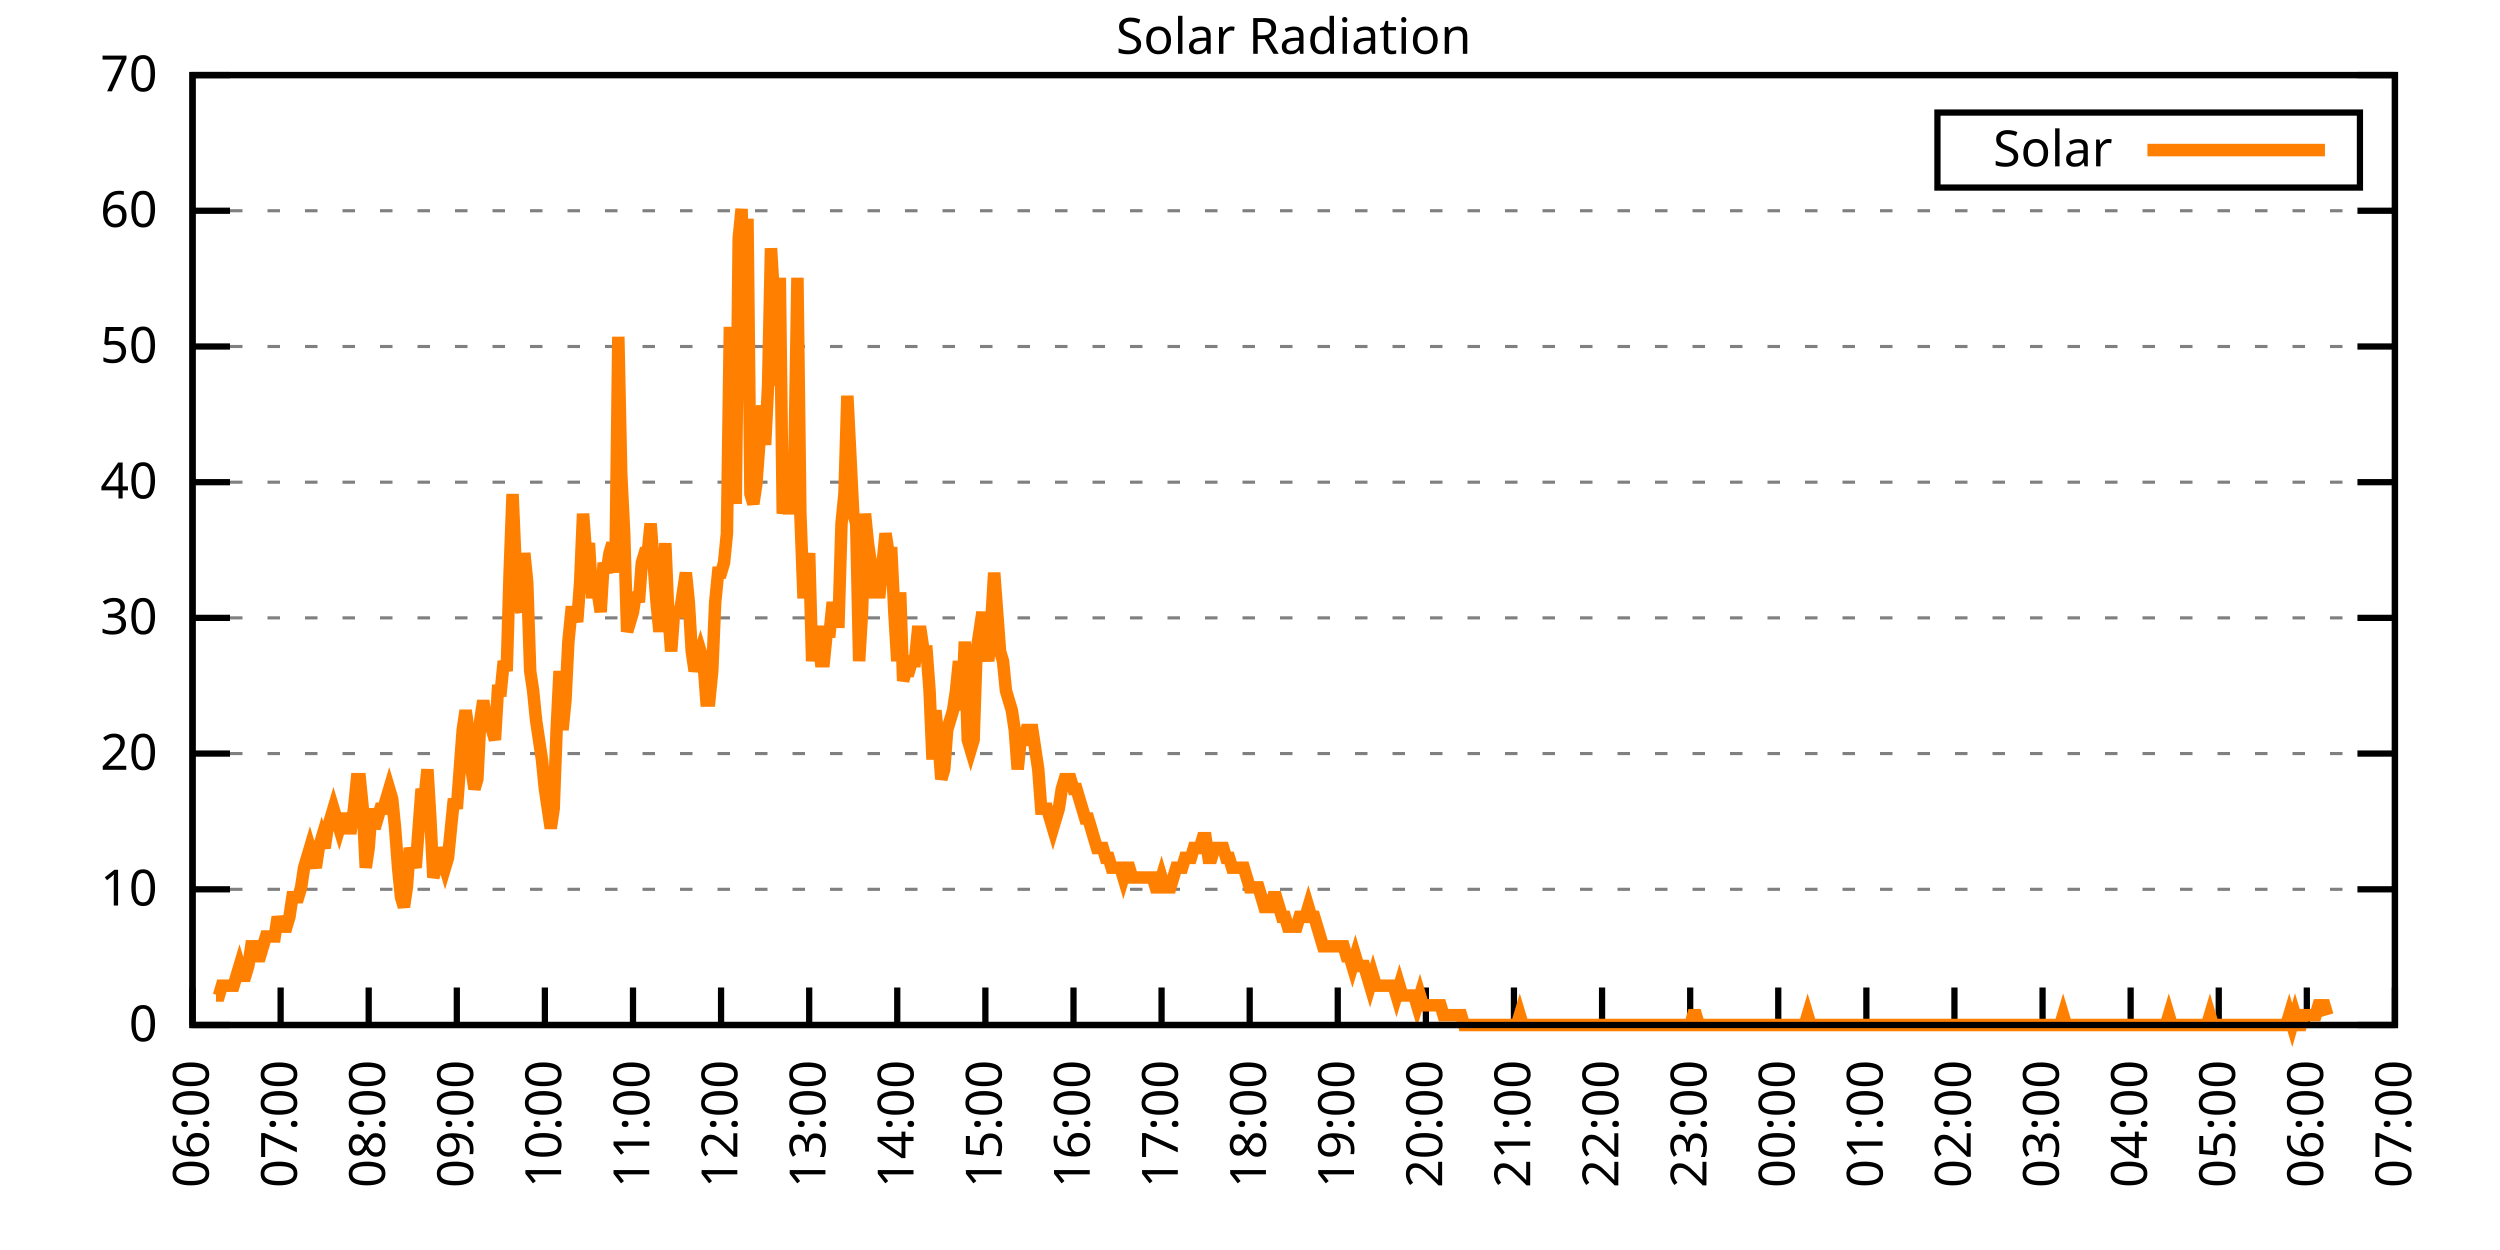
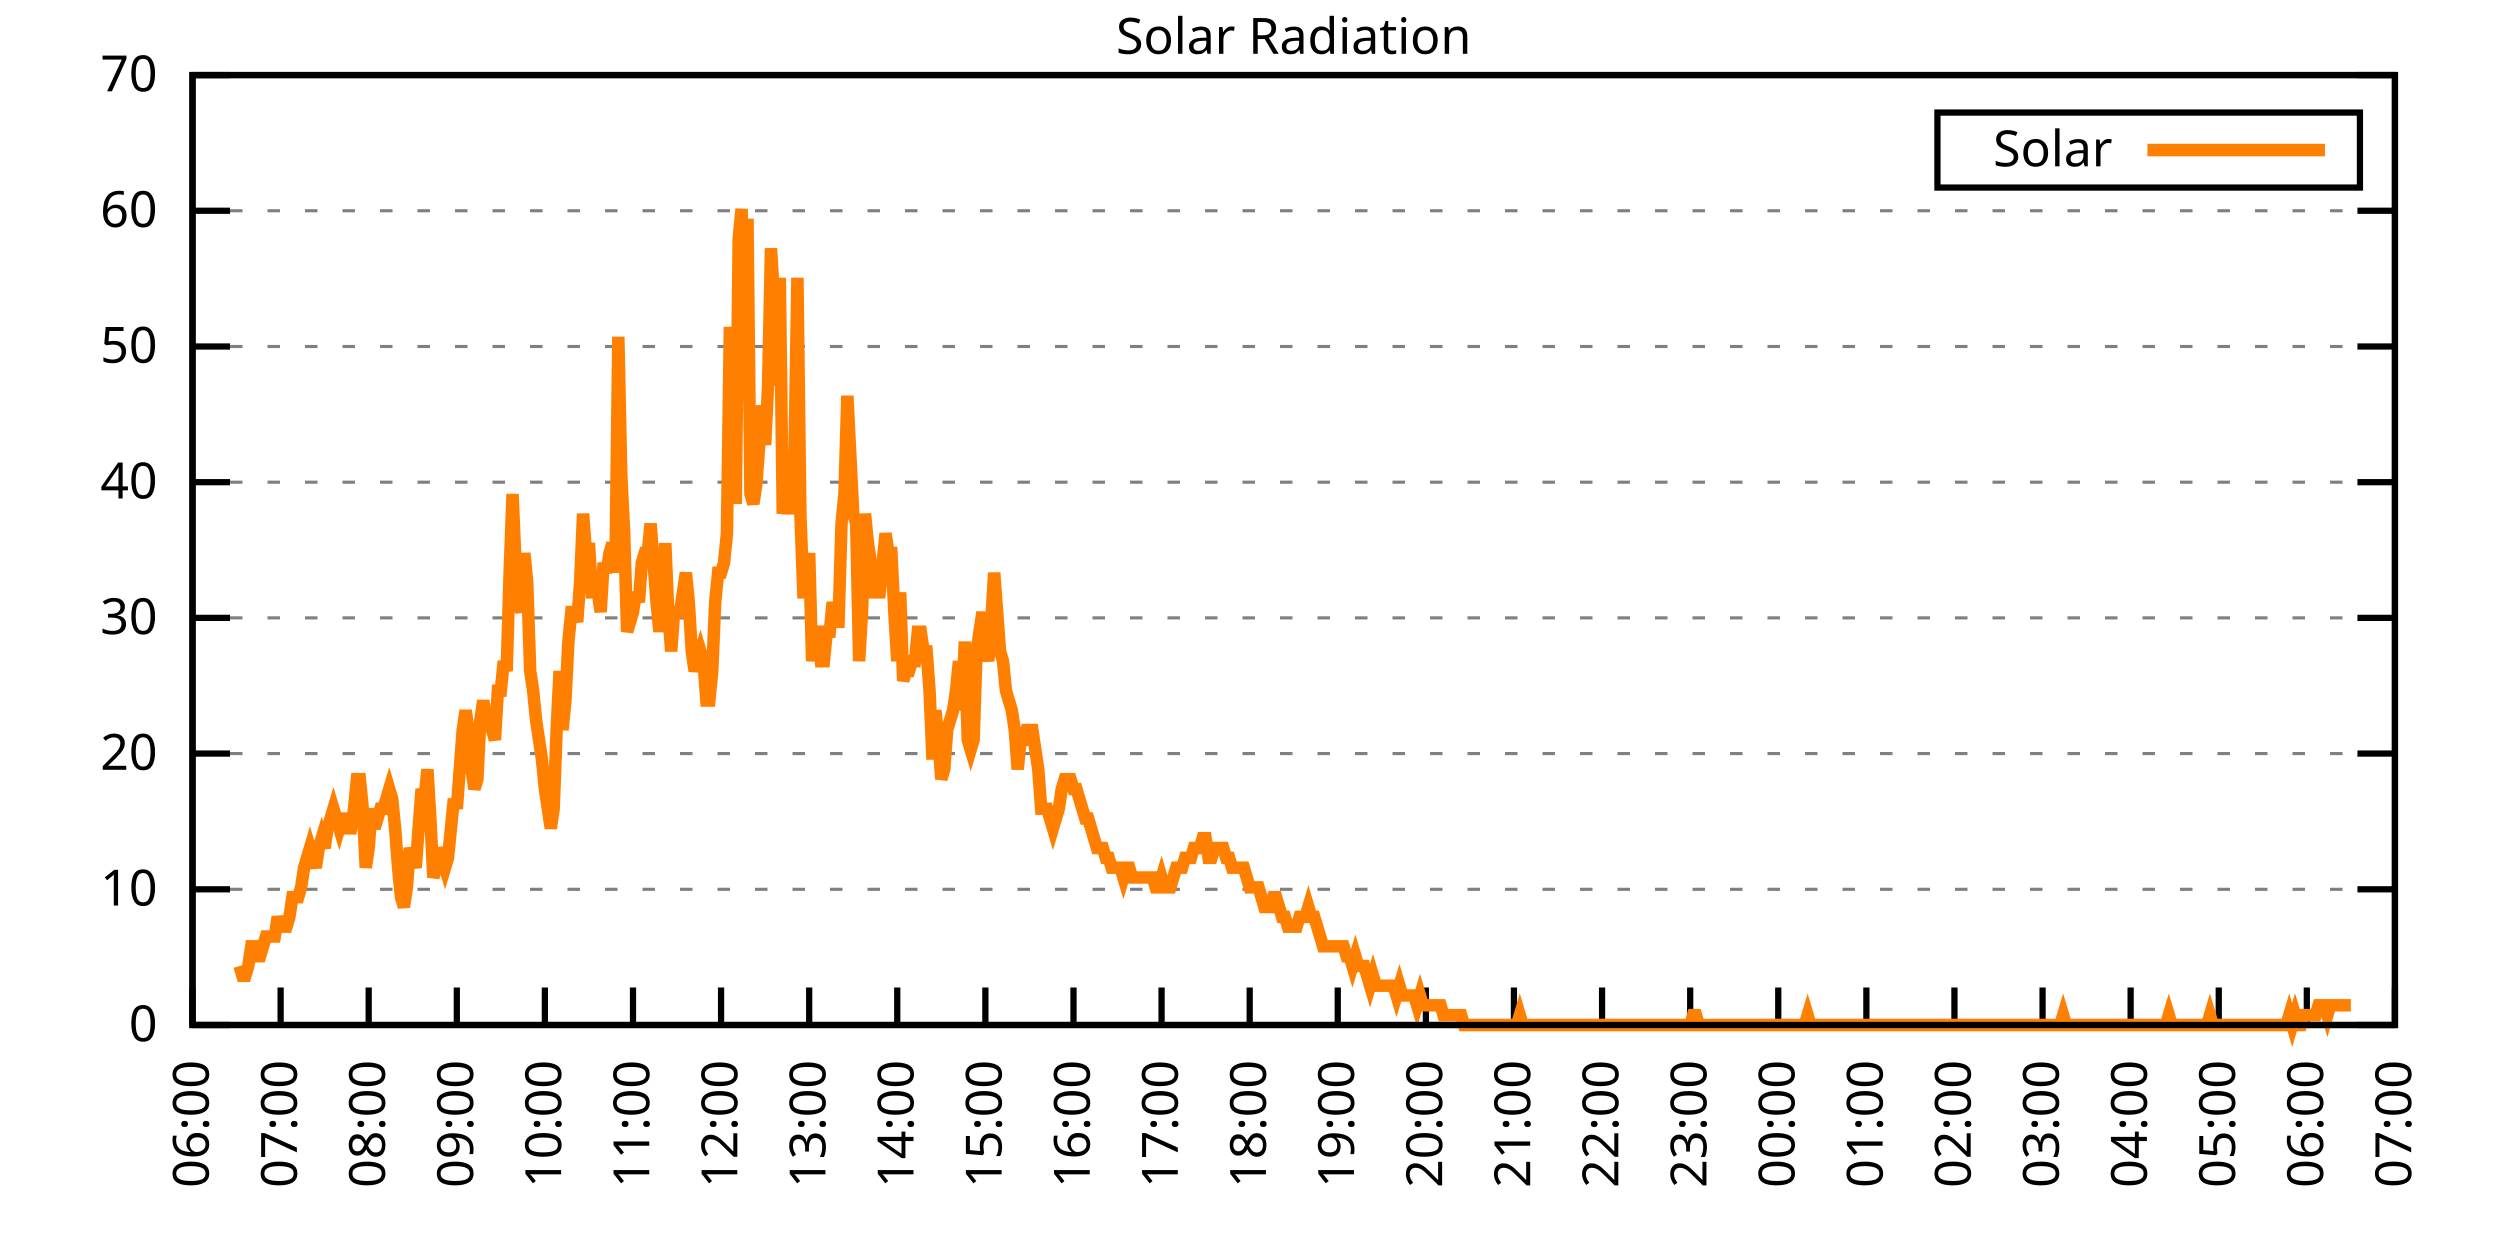
<svg xmlns="http://www.w3.org/2000/svg" xmlns:xlink="http://www.w3.org/1999/xlink" width="400" height="200" viewBox="0 0 400 200">
  <g id="gnuplot_canvas">
    <rect x="0" y="0" width="400" height="200" fill="none" />
    <defs>
      <circle id="gpDot" r="0.5" stroke-width="0.5" stroke="currentColor" />
      <path id="gpPt0" stroke-width="0.333" stroke="currentColor" d="M-1,0 h2 M0,-1 v2" />
      <path id="gpPt1" stroke-width="0.333" stroke="currentColor" d="M-1,-1 L1,1 M1,-1 L-1,1" />
      <path id="gpPt2" stroke-width="0.333" stroke="currentColor" d="M-1,0 L1,0 M0,-1 L0,1 M-1,-1 L1,1 M-1,1 L1,-1" />
      <rect id="gpPt3" stroke-width="0.333" stroke="currentColor" x="-1" y="-1" width="2" height="2" />
      <rect id="gpPt4" stroke-width="0.333" stroke="currentColor" fill="currentColor" x="-1" y="-1" width="2" height="2" />
      <circle id="gpPt5" stroke-width="0.333" stroke="currentColor" cx="0" cy="0" r="1" />
      <use xlink:href="#gpPt5" id="gpPt6" fill="currentColor" stroke="none" />
      <path id="gpPt7" stroke-width="0.333" stroke="currentColor" d="M0,-1.33 L-1.33,0.67 L1.33,0.67 z" />
      <use xlink:href="#gpPt7" id="gpPt8" fill="currentColor" stroke="none" />
      <use xlink:href="#gpPt7" id="gpPt9" stroke="currentColor" transform="rotate(180)" />
      <use xlink:href="#gpPt9" id="gpPt10" fill="currentColor" stroke="none" />
      <use xlink:href="#gpPt3" id="gpPt11" stroke="currentColor" transform="rotate(45)" />
      <use xlink:href="#gpPt11" id="gpPt12" fill="currentColor" stroke="none" />
      <path id="gpPt13" stroke-width="0.333" stroke="currentColor" d="M0,1.330 L1.265,0.411 L0.782,-1.067 L-0.782,-1.076 L-1.265,0.411 z" />
      <use xlink:href="#gpPt13" id="gpPt14" fill="currentColor" stroke="none" />
      <filter id="textbox" filterUnits="objectBoundingBox" x="0" y="0" height="1" width="1">
        <feFlood flood-color="white" flood-opacity="1" result="bgnd" />
        <feComposite in="SourceGraphic" in2="bgnd" operator="atop" />
      </filter>
      <filter id="greybox" filterUnits="objectBoundingBox" x="0" y="0" height="1" width="1">
        <feFlood flood-color="lightgrey" flood-opacity="1" result="grey" />
        <feComposite in="SourceGraphic" in2="grey" operator="atop" />
      </filter>
    </defs>
    <g fill="none" color="white" stroke="currentColor" stroke-width="1.00" stroke-linecap="butt" stroke-linejoin="miter">
</g>
    <g fill="none" color="black" stroke="currentColor" stroke-width="1.00" stroke-linecap="butt" stroke-linejoin="miter">
      <g stroke="none" shape-rendering="crispEdges">
        <polygon fill="rgb(255, 255, 255)" points="30.80,164.00 383.18,164.00 383.18,12.02 30.80,12.02 " />
      </g>
    </g>
    <g fill="none" color="black" stroke="currentColor" stroke-width="1.00" stroke-linecap="butt" stroke-linejoin="miter">
</g>
    <g fill="none" color="black" stroke="black" stroke-width="0.50" stroke-linecap="butt" stroke-linejoin="miter">
</g>
    <g fill="none" color="gray" stroke="currentColor" stroke-width="0.50" stroke-linecap="butt" stroke-linejoin="miter">
      <path stroke="gray" stroke-dasharray="2,4" class="gridline" d="M30.80,164.00 L383.19,164.00  " />
    </g>
    <g fill="none" color="gray" stroke="gray" stroke-width="1.00" stroke-linecap="butt" stroke-linejoin="miter">
</g>
    <g fill="none" color="black" stroke="currentColor" stroke-width="1.00" stroke-linecap="butt" stroke-linejoin="miter">
      <path stroke="black" d="M30.80,164.00 L36.80,164.00 M383.19,164.00 L377.19,164.00  " />
      <g transform="translate(25.20,166.60)" stroke="none" fill="black" font-family="Sans" font-size="8.00" text-anchor="end">
        <text>
          <tspan font-family="Sans"> 0</tspan>
        </text>
      </g>
    </g>
    <g fill="none" color="black" stroke="currentColor" stroke-width="1.00" stroke-linecap="butt" stroke-linejoin="miter">
</g>
    <g fill="none" color="black" stroke="black" stroke-width="0.50" stroke-linecap="butt" stroke-linejoin="miter">
</g>
    <g fill="none" color="gray" stroke="currentColor" stroke-width="0.50" stroke-linecap="butt" stroke-linejoin="miter">
      <path stroke="gray" stroke-dasharray="2,4" class="gridline" d="M30.80,142.29 L383.19,142.29  " />
    </g>
    <g fill="none" color="gray" stroke="gray" stroke-width="1.00" stroke-linecap="butt" stroke-linejoin="miter">
</g>
    <g fill="none" color="black" stroke="currentColor" stroke-width="1.00" stroke-linecap="butt" stroke-linejoin="miter">
      <path stroke="black" d="M30.80,142.29 L36.80,142.29 M383.19,142.29 L377.19,142.29  " />
      <g transform="translate(25.20,144.89)" stroke="none" fill="black" font-family="Sans" font-size="8.00" text-anchor="end">
        <text>
          <tspan font-family="Sans"> 10</tspan>
        </text>
      </g>
    </g>
    <g fill="none" color="black" stroke="currentColor" stroke-width="1.00" stroke-linecap="butt" stroke-linejoin="miter">
</g>
    <g fill="none" color="black" stroke="black" stroke-width="0.50" stroke-linecap="butt" stroke-linejoin="miter">
</g>
    <g fill="none" color="gray" stroke="currentColor" stroke-width="0.50" stroke-linecap="butt" stroke-linejoin="miter">
      <path stroke="gray" stroke-dasharray="2,4" class="gridline" d="M30.80,120.57 L383.19,120.57  " />
    </g>
    <g fill="none" color="gray" stroke="gray" stroke-width="1.00" stroke-linecap="butt" stroke-linejoin="miter">
</g>
    <g fill="none" color="black" stroke="currentColor" stroke-width="1.00" stroke-linecap="butt" stroke-linejoin="miter">
      <path stroke="black" d="M30.80,120.57 L36.80,120.57 M383.19,120.57 L377.19,120.57  " />
      <g transform="translate(25.20,123.17)" stroke="none" fill="black" font-family="Sans" font-size="8.00" text-anchor="end">
        <text>
          <tspan font-family="Sans"> 20</tspan>
        </text>
      </g>
    </g>
    <g fill="none" color="black" stroke="currentColor" stroke-width="1.00" stroke-linecap="butt" stroke-linejoin="miter">
</g>
    <g fill="none" color="black" stroke="black" stroke-width="0.50" stroke-linecap="butt" stroke-linejoin="miter">
</g>
    <g fill="none" color="gray" stroke="currentColor" stroke-width="0.50" stroke-linecap="butt" stroke-linejoin="miter">
      <path stroke="gray" stroke-dasharray="2,4" class="gridline" d="M30.80,98.86 L383.19,98.86  " />
    </g>
    <g fill="none" color="gray" stroke="gray" stroke-width="1.00" stroke-linecap="butt" stroke-linejoin="miter">
</g>
    <g fill="none" color="black" stroke="currentColor" stroke-width="1.00" stroke-linecap="butt" stroke-linejoin="miter">
      <path stroke="black" d="M30.80,98.86 L36.80,98.86 M383.19,98.86 L377.19,98.86  " />
      <g transform="translate(25.20,101.46)" stroke="none" fill="black" font-family="Sans" font-size="8.00" text-anchor="end">
        <text>
          <tspan font-family="Sans"> 30</tspan>
        </text>
      </g>
    </g>
    <g fill="none" color="black" stroke="currentColor" stroke-width="1.00" stroke-linecap="butt" stroke-linejoin="miter">
</g>
    <g fill="none" color="black" stroke="black" stroke-width="0.50" stroke-linecap="butt" stroke-linejoin="miter">
</g>
    <g fill="none" color="gray" stroke="currentColor" stroke-width="0.50" stroke-linecap="butt" stroke-linejoin="miter">
      <path stroke="gray" stroke-dasharray="2,4" class="gridline" d="M30.80,77.15 L383.19,77.15  " />
    </g>
    <g fill="none" color="gray" stroke="gray" stroke-width="1.00" stroke-linecap="butt" stroke-linejoin="miter">
</g>
    <g fill="none" color="black" stroke="currentColor" stroke-width="1.00" stroke-linecap="butt" stroke-linejoin="miter">
      <path stroke="black" d="M30.80,77.15 L36.80,77.15 M383.19,77.15 L377.19,77.15  " />
      <g transform="translate(25.20,79.75)" stroke="none" fill="black" font-family="Sans" font-size="8.00" text-anchor="end">
        <text>
          <tspan font-family="Sans"> 40</tspan>
        </text>
      </g>
    </g>
    <g fill="none" color="black" stroke="currentColor" stroke-width="1.00" stroke-linecap="butt" stroke-linejoin="miter">
</g>
    <g fill="none" color="black" stroke="black" stroke-width="0.50" stroke-linecap="butt" stroke-linejoin="miter">
</g>
    <g fill="none" color="gray" stroke="currentColor" stroke-width="0.50" stroke-linecap="butt" stroke-linejoin="miter">
      <path stroke="gray" stroke-dasharray="2,4" class="gridline" d="M30.80,55.44 L383.19,55.44  " />
    </g>
    <g fill="none" color="gray" stroke="gray" stroke-width="1.00" stroke-linecap="butt" stroke-linejoin="miter">
</g>
    <g fill="none" color="black" stroke="currentColor" stroke-width="1.00" stroke-linecap="butt" stroke-linejoin="miter">
      <path stroke="black" d="M30.80,55.44 L36.80,55.44 M383.19,55.44 L377.19,55.44  " />
      <g transform="translate(25.20,58.04)" stroke="none" fill="black" font-family="Sans" font-size="8.00" text-anchor="end">
        <text>
          <tspan font-family="Sans"> 50</tspan>
        </text>
      </g>
    </g>
    <g fill="none" color="black" stroke="currentColor" stroke-width="1.00" stroke-linecap="butt" stroke-linejoin="miter">
</g>
    <g fill="none" color="black" stroke="black" stroke-width="0.50" stroke-linecap="butt" stroke-linejoin="miter">
</g>
    <g fill="none" color="gray" stroke="currentColor" stroke-width="0.50" stroke-linecap="butt" stroke-linejoin="miter">
      <path stroke="gray" stroke-dasharray="2,4" class="gridline" d="M30.80,33.72 L383.19,33.72  " />
    </g>
    <g fill="none" color="gray" stroke="gray" stroke-width="1.00" stroke-linecap="butt" stroke-linejoin="miter">
</g>
    <g fill="none" color="black" stroke="currentColor" stroke-width="1.00" stroke-linecap="butt" stroke-linejoin="miter">
      <path stroke="black" d="M30.80,33.72 L36.80,33.72 M383.19,33.72 L377.19,33.72  " />
      <g transform="translate(25.20,36.32)" stroke="none" fill="black" font-family="Sans" font-size="8.00" text-anchor="end">
        <text>
          <tspan font-family="Sans"> 60</tspan>
        </text>
      </g>
    </g>
    <g fill="none" color="black" stroke="currentColor" stroke-width="1.00" stroke-linecap="butt" stroke-linejoin="miter">
</g>
    <g fill="none" color="black" stroke="black" stroke-width="0.50" stroke-linecap="butt" stroke-linejoin="miter">
</g>
    <g fill="none" color="gray" stroke="currentColor" stroke-width="0.50" stroke-linecap="butt" stroke-linejoin="miter">
      <path stroke="gray" stroke-dasharray="2,4" class="gridline" d="M30.80,12.01 L383.19,12.01  " />
    </g>
    <g fill="none" color="gray" stroke="gray" stroke-width="1.00" stroke-linecap="butt" stroke-linejoin="miter">
</g>
    <g fill="none" color="black" stroke="currentColor" stroke-width="1.00" stroke-linecap="butt" stroke-linejoin="miter">
      <path stroke="black" d="M30.80,12.01 L36.80,12.01 M383.19,12.01 L377.19,12.01  " />
      <g transform="translate(25.20,14.61)" stroke="none" fill="black" font-family="Sans" font-size="8.00" text-anchor="end">
        <text>
          <tspan font-family="Sans"> 70</tspan>
        </text>
      </g>
    </g>
    <g fill="none" color="black" stroke="currentColor" stroke-width="1.00" stroke-linecap="butt" stroke-linejoin="miter">
      <path stroke="black" d="M30.80,164.00 L30.80,158.00  " />
      <g transform="translate(33.40,169.60) rotate(270.00)" stroke="none" fill="black" font-family="Sans" font-size="8.00" text-anchor="end">
        <text>
          <tspan font-family="Sans">06:00</tspan>
        </text>
      </g>
    </g>
    <g fill="none" color="black" stroke="currentColor" stroke-width="1.00" stroke-linecap="butt" stroke-linejoin="miter">
      <path stroke="black" d="M44.90,164.00 L44.90,158.00  " />
      <g transform="translate(47.50,169.60) rotate(270.00)" stroke="none" fill="black" font-family="Sans" font-size="8.00" text-anchor="end">
        <text>
          <tspan font-family="Sans">07:00</tspan>
        </text>
      </g>
    </g>
    <g fill="none" color="black" stroke="currentColor" stroke-width="1.00" stroke-linecap="butt" stroke-linejoin="miter">
      <path stroke="black" d="M58.99,164.00 L58.99,158.00  " />
      <g transform="translate(61.59,169.60) rotate(270.00)" stroke="none" fill="black" font-family="Sans" font-size="8.00" text-anchor="end">
        <text>
          <tspan font-family="Sans">08:00</tspan>
        </text>
      </g>
    </g>
    <g fill="none" color="black" stroke="currentColor" stroke-width="1.00" stroke-linecap="butt" stroke-linejoin="miter">
      <path stroke="black" d="M73.09,164.00 L73.09,158.00  " />
      <g transform="translate(75.69,169.60) rotate(270.00)" stroke="none" fill="black" font-family="Sans" font-size="8.00" text-anchor="end">
        <text>
          <tspan font-family="Sans">09:00</tspan>
        </text>
      </g>
    </g>
    <g fill="none" color="black" stroke="currentColor" stroke-width="1.00" stroke-linecap="butt" stroke-linejoin="miter">
      <path stroke="black" d="M87.18,164.00 L87.18,158.00  " />
      <g transform="translate(89.78,169.60) rotate(270.00)" stroke="none" fill="black" font-family="Sans" font-size="8.00" text-anchor="end">
        <text>
          <tspan font-family="Sans">10:00</tspan>
        </text>
      </g>
    </g>
    <g fill="none" color="black" stroke="currentColor" stroke-width="1.00" stroke-linecap="butt" stroke-linejoin="miter">
      <path stroke="black" d="M101.28,164.00 L101.28,158.00  " />
      <g transform="translate(103.88,169.60) rotate(270.00)" stroke="none" fill="black" font-family="Sans" font-size="8.00" text-anchor="end">
        <text>
          <tspan font-family="Sans">11:00</tspan>
        </text>
      </g>
    </g>
    <g fill="none" color="black" stroke="currentColor" stroke-width="1.00" stroke-linecap="butt" stroke-linejoin="miter">
      <path stroke="black" d="M115.37,164.00 L115.37,158.00  " />
      <g transform="translate(117.97,169.60) rotate(270.00)" stroke="none" fill="black" font-family="Sans" font-size="8.00" text-anchor="end">
        <text>
          <tspan font-family="Sans">12:00</tspan>
        </text>
      </g>
    </g>
    <g fill="none" color="black" stroke="currentColor" stroke-width="1.00" stroke-linecap="butt" stroke-linejoin="miter">
      <path stroke="black" d="M129.47,164.00 L129.47,158.00  " />
      <g transform="translate(132.07,169.60) rotate(270.00)" stroke="none" fill="black" font-family="Sans" font-size="8.00" text-anchor="end">
        <text>
          <tspan font-family="Sans">13:00</tspan>
        </text>
      </g>
    </g>
    <g fill="none" color="black" stroke="currentColor" stroke-width="1.00" stroke-linecap="butt" stroke-linejoin="miter">
      <path stroke="black" d="M143.56,164.00 L143.56,158.00  " />
      <g transform="translate(146.16,169.60) rotate(270.00)" stroke="none" fill="black" font-family="Sans" font-size="8.00" text-anchor="end">
        <text>
          <tspan font-family="Sans">14:00</tspan>
        </text>
      </g>
    </g>
    <g fill="none" color="black" stroke="currentColor" stroke-width="1.00" stroke-linecap="butt" stroke-linejoin="miter">
      <path stroke="black" d="M157.66,164.00 L157.66,158.00  " />
      <g transform="translate(160.26,169.60) rotate(270.00)" stroke="none" fill="black" font-family="Sans" font-size="8.00" text-anchor="end">
        <text>
          <tspan font-family="Sans">15:00</tspan>
        </text>
      </g>
    </g>
    <g fill="none" color="black" stroke="currentColor" stroke-width="1.00" stroke-linecap="butt" stroke-linejoin="miter">
      <path stroke="black" d="M171.76,164.00 L171.76,158.00  " />
      <g transform="translate(174.36,169.60) rotate(270.00)" stroke="none" fill="black" font-family="Sans" font-size="8.00" text-anchor="end">
        <text>
          <tspan font-family="Sans">16:00</tspan>
        </text>
      </g>
    </g>
    <g fill="none" color="black" stroke="currentColor" stroke-width="1.00" stroke-linecap="butt" stroke-linejoin="miter">
      <path stroke="black" d="M185.85,164.00 L185.85,158.00  " />
      <g transform="translate(188.45,169.60) rotate(270.00)" stroke="none" fill="black" font-family="Sans" font-size="8.00" text-anchor="end">
        <text>
          <tspan font-family="Sans">17:00</tspan>
        </text>
      </g>
    </g>
    <g fill="none" color="black" stroke="currentColor" stroke-width="1.00" stroke-linecap="butt" stroke-linejoin="miter">
      <path stroke="black" d="M199.95,164.00 L199.95,158.00  " />
      <g transform="translate(202.55,169.60) rotate(270.00)" stroke="none" fill="black" font-family="Sans" font-size="8.00" text-anchor="end">
        <text>
          <tspan font-family="Sans">18:00</tspan>
        </text>
      </g>
    </g>
    <g fill="none" color="black" stroke="currentColor" stroke-width="1.00" stroke-linecap="butt" stroke-linejoin="miter">
      <path stroke="black" d="M214.04,164.00 L214.04,158.00  " />
      <g transform="translate(216.64,169.60) rotate(270.00)" stroke="none" fill="black" font-family="Sans" font-size="8.00" text-anchor="end">
        <text>
          <tspan font-family="Sans">19:00</tspan>
        </text>
      </g>
    </g>
    <g fill="none" color="black" stroke="currentColor" stroke-width="1.00" stroke-linecap="butt" stroke-linejoin="miter">
      <path stroke="black" d="M228.14,164.00 L228.14,158.00  " />
      <g transform="translate(230.74,169.60) rotate(270.00)" stroke="none" fill="black" font-family="Sans" font-size="8.00" text-anchor="end">
        <text>
          <tspan font-family="Sans">20:00</tspan>
        </text>
      </g>
    </g>
    <g fill="none" color="black" stroke="currentColor" stroke-width="1.00" stroke-linecap="butt" stroke-linejoin="miter">
      <path stroke="black" d="M242.23,164.00 L242.23,158.00  " />
      <g transform="translate(244.83,169.60) rotate(270.00)" stroke="none" fill="black" font-family="Sans" font-size="8.00" text-anchor="end">
        <text>
          <tspan font-family="Sans">21:00</tspan>
        </text>
      </g>
    </g>
    <g fill="none" color="black" stroke="currentColor" stroke-width="1.00" stroke-linecap="butt" stroke-linejoin="miter">
      <path stroke="black" d="M256.33,164.00 L256.33,158.00  " />
      <g transform="translate(258.93,169.60) rotate(270.00)" stroke="none" fill="black" font-family="Sans" font-size="8.00" text-anchor="end">
        <text>
          <tspan font-family="Sans">22:00</tspan>
        </text>
      </g>
    </g>
    <g fill="none" color="black" stroke="currentColor" stroke-width="1.00" stroke-linecap="butt" stroke-linejoin="miter">
      <path stroke="black" d="M270.43,164.00 L270.43,158.00  " />
      <g transform="translate(273.03,169.60) rotate(270.00)" stroke="none" fill="black" font-family="Sans" font-size="8.00" text-anchor="end">
        <text>
          <tspan font-family="Sans">23:00</tspan>
        </text>
      </g>
    </g>
    <g fill="none" color="black" stroke="currentColor" stroke-width="1.00" stroke-linecap="butt" stroke-linejoin="miter">
      <path stroke="black" d="M284.52,164.00 L284.52,158.00  " />
      <g transform="translate(287.12,169.60) rotate(270.00)" stroke="none" fill="black" font-family="Sans" font-size="8.00" text-anchor="end">
        <text>
          <tspan font-family="Sans">00:00</tspan>
        </text>
      </g>
    </g>
    <g fill="none" color="black" stroke="currentColor" stroke-width="1.00" stroke-linecap="butt" stroke-linejoin="miter">
      <path stroke="black" d="M298.62,164.00 L298.62,158.00  " />
      <g transform="translate(301.22,169.60) rotate(270.00)" stroke="none" fill="black" font-family="Sans" font-size="8.00" text-anchor="end">
        <text>
          <tspan font-family="Sans">01:00</tspan>
        </text>
      </g>
    </g>
    <g fill="none" color="black" stroke="currentColor" stroke-width="1.00" stroke-linecap="butt" stroke-linejoin="miter">
      <path stroke="black" d="M312.71,164.00 L312.71,158.00  " />
      <g transform="translate(315.31,169.60) rotate(270.00)" stroke="none" fill="black" font-family="Sans" font-size="8.00" text-anchor="end">
        <text>
          <tspan font-family="Sans">02:00</tspan>
        </text>
      </g>
    </g>
    <g fill="none" color="black" stroke="currentColor" stroke-width="1.00" stroke-linecap="butt" stroke-linejoin="miter">
      <path stroke="black" d="M326.81,164.00 L326.81,158.00  " />
      <g transform="translate(329.41,169.60) rotate(270.00)" stroke="none" fill="black" font-family="Sans" font-size="8.00" text-anchor="end">
        <text>
          <tspan font-family="Sans">03:00</tspan>
        </text>
      </g>
    </g>
    <g fill="none" color="black" stroke="currentColor" stroke-width="1.00" stroke-linecap="butt" stroke-linejoin="miter">
      <path stroke="black" d="M340.90,164.00 L340.90,158.00  " />
      <g transform="translate(343.50,169.60) rotate(270.00)" stroke="none" fill="black" font-family="Sans" font-size="8.00" text-anchor="end">
        <text>
          <tspan font-family="Sans">04:00</tspan>
        </text>
      </g>
    </g>
    <g fill="none" color="black" stroke="currentColor" stroke-width="1.00" stroke-linecap="butt" stroke-linejoin="miter">
      <path stroke="black" d="M355.00,164.00 L355.00,158.00  " />
      <g transform="translate(357.60,169.60) rotate(270.00)" stroke="none" fill="black" font-family="Sans" font-size="8.00" text-anchor="end">
        <text>
          <tspan font-family="Sans">05:00</tspan>
        </text>
      </g>
    </g>
    <g fill="none" color="black" stroke="currentColor" stroke-width="1.00" stroke-linecap="butt" stroke-linejoin="miter">
      <path stroke="black" d="M369.09,164.00 L369.09,158.00  " />
      <g transform="translate(371.69,169.60) rotate(270.00)" stroke="none" fill="black" font-family="Sans" font-size="8.00" text-anchor="end">
        <text>
          <tspan font-family="Sans">06:00</tspan>
        </text>
      </g>
    </g>
    <g fill="none" color="black" stroke="currentColor" stroke-width="1.00" stroke-linecap="butt" stroke-linejoin="miter">
      <path stroke="black" d="M383.19,164.00 L383.19,158.00  " />
      <g transform="translate(385.79,169.60) rotate(270.00)" stroke="none" fill="black" font-family="Sans" font-size="8.00" text-anchor="end">
        <text>
          <tspan font-family="Sans">07:00</tspan>
        </text>
      </g>
    </g>
    <g fill="none" color="black" stroke="currentColor" stroke-width="1.00" stroke-linecap="butt" stroke-linejoin="miter">
</g>
    <g fill="none" color="black" stroke="currentColor" stroke-width="1.00" stroke-linecap="butt" stroke-linejoin="miter">
      <path stroke="black" d="M30.80,12.01 L30.80,164.00 L383.19,164.00 L383.19,12.01 L30.80,12.01 Z  " />
    </g>
    <g fill="none" color="black" stroke="currentColor" stroke-width="1.00" stroke-linecap="butt" stroke-linejoin="miter">
</g>
    <g fill="none" color="black" stroke="currentColor" stroke-width="1.00" stroke-linecap="butt" stroke-linejoin="miter">
      <path stroke="black" d="M309.99,30.01 L309.99,18.01 L377.59,18.01 L377.59,30.01 L309.99,30.01 Z  " />
    </g>
    <g id="Solar_Radiation_plot_1">
      <g fill="none" color="white" stroke="black" stroke-width="2.00" stroke-linecap="butt" stroke-linejoin="miter">
</g>
      <g fill="none" color="black" stroke="currentColor" stroke-width="2.00" stroke-linecap="butt" stroke-linejoin="miter">
        <g transform="translate(337.99,26.61)" stroke="none" fill="black" font-family="Sans" font-size="8.00" text-anchor="end">
          <text>
            <tspan font-family="Sans">Solar</tspan>
          </text>
        </g>
      </g>
      <g fill="none" color="black" stroke="currentColor" stroke-width="2.00" stroke-linecap="butt" stroke-linejoin="miter">
-         <path stroke="rgb(255, 127,   0)" d="M343.59,24.01 L371.99,24.01 M34.56,159.28 L35.03,159.28 L35.50,157.71 L35.97,157.71 L36.44,157.71 L36.91,157.71   L37.38,157.71 L37.85,156.13 L38.32,154.56 L38.79,156.13 L39.26,156.13 L39.73,154.56 L40.20,151.41 L40.67,151.41   L41.14,152.99 L41.61,152.99 L42.08,151.41 L42.55,149.84 L43.02,149.84 L43.49,149.84 L43.96,149.84 L44.43,146.70   L44.90,148.27 L45.37,148.27 L45.84,148.27 L46.31,146.70 L46.78,143.55 L47.24,143.55 L47.71,143.55 L48.18,141.98   L48.65,138.83 L49.12,137.26 L49.59,135.68 L50.06,137.26 L50.53,138.83 L51.00,135.68 L51.47,134.11 L51.94,135.68   L52.41,132.54 L52.88,130.96 L53.35,129.39 L53.82,130.96 L54.29,132.54 L54.76,130.96 L55.23,130.96 L55.70,132.54   L56.17,132.54 L56.64,129.39 L57.11,124.67 L57.58,124.67 L58.05,129.39 L58.52,138.83 L58.99,135.68 L59.46,129.39   L59.93,132.54 L60.40,130.96 L60.87,129.39 L61.34,129.39 L61.81,127.82 L62.28,126.24 L62.75,127.82 L63.22,132.54   L63.69,138.83 L64.16,143.55 L64.63,145.12 L65.10,141.98 L65.57,135.68 L66.04,137.26 L66.51,138.83 L66.98,132.54   L67.45,126.24 L67.92,127.82 L68.39,123.10 L68.86,130.96 L69.33,140.40 L69.80,138.83 L70.27,135.68 L70.74,137.26   L71.21,138.83 L71.68,137.26 L72.15,132.54 L72.62,127.82 L73.09,129.39 L73.56,123.10 L74.03,116.80 L74.50,113.66   L74.97,116.80 L75.44,123.10 L75.91,126.24 L76.38,124.67 L76.85,115.23 L77.32,112.09 L77.79,115.23 L78.26,115.23   L78.73,116.80 L79.19,118.38 L79.66,110.51 L80.13,110.51 L80.60,105.79 L81.07,107.37 L81.54,91.63 L82.01,79.05   L82.48,90.06 L82.95,96.35 L83.42,97.93 L83.89,88.49 L84.36,93.21 L84.83,107.37 L85.30,110.51 L85.77,115.23   L86.24,118.38 L86.71,121.52 L87.18,126.24 L87.65,129.39 L88.12,132.54 L88.59,129.39 L89.06,116.80 L89.53,107.37   L90.00,116.80 L90.47,112.09 L90.94,102.65 L91.41,97.93 L91.88,97.93 L92.35,99.50 L92.82,93.21 L93.29,82.19   L93.76,88.49 L94.23,86.91 L94.70,94.78 L95.17,94.78 L95.64,94.78 L96.11,97.93 L96.58,90.06 L97.05,91.63   L97.52,88.49 L97.99,86.91 L98.46,91.63 L98.93,53.88 L99.40,75.90 L99.87,85.34 L100.34,101.07 L100.81,99.50   L101.28,97.93 L101.75,94.78 L102.22,96.35 L102.69,90.06 L103.16,88.49 L103.63,88.49 L104.10,83.77 L104.57,90.06   L105.04,96.35 L105.51,101.07 L105.98,96.35 L106.45,86.91 L106.92,97.93 L107.39,104.22 L107.86,97.93 L108.33,97.93   L108.80,97.93 L109.27,94.78 L109.74,91.63 L110.21,96.35 L110.68,104.22 L111.14,107.37 L111.61,105.79 L112.08,104.22   L112.55,105.79 L113.02,112.09 L113.49,112.09 L113.96,107.37 L114.43,96.35 L114.90,91.63 L115.37,91.63 L115.84,90.06   L116.31,85.34 L116.78,52.30 L117.25,71.18 L117.72,80.62 L118.19,38.15 L118.66,33.43 L119.13,57.02 L119.60,35.00   L120.07,79.05 L120.54,80.62 L121.01,77.48 L121.48,71.18 L121.95,64.89 L122.42,71.18 L122.89,61.74 L123.36,39.72   L123.83,47.58 L124.30,61.74 L124.77,44.44 L125.24,82.19 L125.71,79.05 L126.18,82.19 L126.65,79.05 L127.12,72.76   L127.59,44.44 L128.06,82.19 L128.53,94.78 L129.00,94.78 L129.47,88.49 L129.94,105.79 L130.41,101.07 L130.88,101.07   L131.35,105.79 L131.82,105.79 L132.29,101.07 L132.76,101.07 L133.23,96.35 L133.70,99.50 L134.17,99.50 L134.64,83.77   L135.11,79.05 L135.58,63.32 L136.05,72.76 L136.52,82.19 L136.99,83.77 L137.46,105.79 L137.93,97.93 L138.40,82.19   L138.87,86.91 L139.34,90.06 L139.81,94.78 L140.28,94.78 L140.75,94.78 L141.22,90.06 L141.69,85.34 L142.16,88.49   L142.63,88.49 L143.09,97.93 L143.56,105.79 L144.03,94.78 L144.50,108.94 L144.97,107.37 L145.44,107.37 L145.91,105.79   L146.38,105.79 L146.85,101.07 L147.32,101.07 L147.79,104.22 L148.26,104.22 L148.73,110.51 L149.20,121.52 L149.67,113.66   L150.14,118.38 L150.61,124.67 L151.08,123.10 L151.55,116.80 L152.02,115.23 L152.49,113.66 L152.96,110.51 L153.43,105.79   L153.90,113.66 L154.37,102.65 L154.84,118.38 L155.31,119.95 L155.78,118.38 L156.25,104.22 L156.72,101.07 L157.19,97.93   L157.66,102.65 L158.13,105.79 L158.60,99.50 L159.07,91.63 L159.54,97.93 L160.01,104.22 L160.48,105.79 L160.95,110.51   L161.42,112.09 L161.89,113.66 L162.36,116.80 L162.83,123.10 L163.30,118.38 L163.77,118.38 L164.24,116.80 L164.71,116.80   L165.18,116.80 L165.65,119.95 L166.12,123.10 L166.59,129.39 L167.06,129.39 L167.53,129.39 L168.00,130.96 L168.47,132.54   L168.94,130.96 L169.41,129.39 L169.88,126.24 L170.35,124.67 L170.82,124.67 L171.29,124.67 L171.76,126.24 L172.23,126.24   L172.70,127.82 L173.17,129.39 L173.64,130.96 L174.11,130.96 L174.58,132.54 L175.04,134.11 L175.51,135.68 L175.98,135.68   L176.45,135.68 L176.92,137.26 L177.39,137.26 L177.86,138.83 L178.33,138.83 L178.80,138.83 L179.27,138.83 L179.74,140.40   L180.21,138.83 L180.68,138.83 L181.15,140.40 L181.62,140.40 L182.09,140.40 L182.56,140.40 L183.03,140.40 L183.50,140.40   L183.97,140.40 L184.44,140.40 L184.91,141.98 L185.38,141.98 L185.85,140.40 L186.32,141.98 L186.79,141.98 L187.26,141.98   L187.73,140.40 L188.20,138.83 L188.67,138.83 L189.14,138.83 L189.61,137.26 L190.08,137.26 L190.55,137.26 L191.02,135.68   L191.49,135.68 L191.96,135.68 L192.43,134.11 L192.90,134.11 L193.37,137.26 L193.84,137.26 L194.31,135.68 L194.78,135.68   L195.25,135.68 L195.72,135.68 L196.19,137.26 L196.66,137.26 L197.13,138.83 L197.60,138.83 L198.07,138.83 L198.54,138.83   L199.01,138.83 L199.48,140.40 L199.95,141.98 L200.42,141.98 L200.89,141.98 L201.36,141.98 L201.83,143.55 L202.30,145.12   L202.77,145.12 L203.24,145.12 L203.71,143.55 L204.18,143.55 L204.65,145.12 L205.12,146.70 L205.59,146.70 L206.06,148.27   L206.53,148.27 L207.00,148.27 L207.46,148.27 L207.93,146.70 L208.40,146.70 L208.87,146.70 L209.34,145.12 L209.81,146.70   L210.28,146.70 L210.75,148.27 L211.22,149.84 L211.69,151.41 L212.16,151.41 L212.63,151.41 L213.10,151.41 L213.57,151.41   L214.04,151.41 L214.51,151.41 L214.98,151.41 L215.45,152.99 L215.92,152.99 L216.39,154.56 L216.86,152.99 L217.33,154.56   L217.80,154.56 L218.27,154.56 L218.74,156.13 L219.21,157.71 L219.68,156.13 L220.15,157.71 L220.62,157.71 L221.09,157.71   L221.56,157.71 L222.03,157.71 L222.50,157.71 L222.97,157.71 L223.44,159.28 L223.91,157.71 L224.38,159.28 L224.85,159.28   L225.32,159.28 L225.79,159.28 L226.26,159.28 L226.73,160.85 L227.20,159.28 L227.67,160.85 L228.14,160.85 L228.61,160.85   L229.08,160.85 L229.55,160.85 L230.02,160.85 L230.49,160.85 L230.96,162.43 L231.43,162.43 L231.90,162.43 L232.37,162.43   L232.84,162.43 L233.31,162.43 L233.78,162.43 L234.25,164.00 L234.72,164.00 L235.19,164.00 L235.66,164.00 L236.13,164.00   L236.60,164.00 L237.07,164.00 L237.54,164.00 L238.01,164.00 L238.48,164.00 L238.95,164.00 L239.41,164.00 L239.88,164.00   L240.35,164.00 L240.82,164.00 L241.29,164.00 L241.76,164.00 L242.23,164.00 L242.70,164.00 L243.17,162.43 L243.64,164.00   L244.11,164.00 L244.58,164.00 L245.05,164.00 L245.52,164.00 L245.99,164.00 L246.46,164.00 L246.93,164.00 L247.40,164.00   L247.87,164.00 L248.34,164.00 L248.81,164.00 L249.28,164.00 L249.75,164.00 L250.22,164.00 L250.69,164.00 L251.16,164.00   L251.63,164.00 L252.10,164.00 L252.57,164.00 L253.04,164.00 L253.51,164.00 L253.98,164.00 L254.45,164.00 L254.92,164.00   L255.39,164.00 L255.86,164.00 L256.33,164.00 L256.80,164.00 L257.27,164.00 L257.74,164.00 L258.21,164.00 L258.68,164.00   L259.15,164.00 L259.62,164.00 L260.09,164.00 L260.56,164.00 L261.03,164.00 L261.50,164.00 L261.97,164.00 L262.44,164.00   L262.91,164.00 L263.38,164.00 L263.85,164.00 L264.32,164.00 L264.79,164.00 L265.26,164.00 L265.73,164.00 L266.20,164.00   L266.67,164.00 L267.14,164.00 L267.61,164.00 L268.08,164.00 L268.55,164.00 L269.02,164.00 L269.49,164.00 L269.96,164.00   L270.43,164.00 L270.90,162.43 L271.36,162.43 L271.83,164.00 L272.30,164.00 L272.77,164.00 L273.24,164.00 L273.71,164.00   L274.18,164.00 L274.65,164.00 L275.12,164.00 L275.59,164.00 L276.06,164.00 L276.53,164.00 L277.00,164.00 L277.47,164.00   L277.94,164.00 L278.41,164.00 L278.88,164.00 L279.35,164.00 L279.82,164.00 L280.29,164.00 L280.76,164.00 L281.23,164.00   L281.70,164.00 L282.17,164.00 L282.64,164.00 L283.11,164.00 L283.58,164.00 L284.05,164.00 L284.52,164.00 L284.99,164.00   L285.46,164.00 L285.93,164.00 L286.40,164.00 L286.87,164.00 L287.34,164.00 L287.81,164.00 L288.28,164.00 L288.75,164.00   L289.22,162.43 L289.69,164.00 L290.16,164.00 L290.63,164.00 L291.10,164.00 L291.57,164.00 L292.04,164.00 L292.51,164.00   L292.98,164.00 L293.45,164.00 L293.92,164.00 L294.39,164.00 L294.86,164.00 L295.33,164.00 L295.80,164.00 L296.27,164.00   L296.74,164.00 L297.21,164.00 L297.68,164.00 L298.15,164.00 L298.62,164.00 L299.09,164.00 L299.56,164.00 L300.03,164.00   L300.50,164.00 L300.97,164.00 L301.44,164.00 L301.91,164.00 L302.38,164.00 L302.85,164.00 L303.31,164.00 L303.78,164.00   L304.25,164.00 L304.72,164.00 L305.19,164.00 L305.66,164.00 L306.13,164.00 L306.60,164.00 L307.07,164.00 L307.54,164.00   L308.01,164.00 L308.48,164.00 L308.95,164.00 L309.42,164.00 L309.89,164.00 L310.36,164.00 L310.83,164.00 L311.30,164.00   L311.77,164.00 L312.24,164.00 L312.71,164.00 L313.18,164.00 L313.65,164.00 L314.12,164.00 L314.59,164.00 L315.06,164.00   L315.53,164.00 L316.00,164.00 L316.47,164.00 L316.94,164.00 L317.41,164.00 L317.88,164.00 L318.35,164.00 L318.82,164.00   L319.29,164.00 L319.76,164.00 L320.23,164.00 L320.70,164.00 L321.17,164.00 L321.64,164.00 L322.11,164.00 L322.58,164.00   L323.05,164.00 L323.52,164.00 L323.99,164.00 L324.46,164.00 L324.93,164.00 L325.40,164.00 L325.87,164.00 L326.34,164.00   L326.81,164.00 L327.28,164.00 L327.75,164.00 L328.22,164.00 L328.69,164.00 L329.16,164.00 L329.63,164.00 L330.10,162.43   L330.57,164.00 L331.04,164.00 L331.51,164.00 L331.98,164.00 L332.45,164.00 L332.92,164.00 L333.39,164.00 L333.86,164.00   L334.33,164.00 L334.80,164.00 L335.26,164.00 L335.73,164.00 L336.20,164.00 L336.67,164.00 L337.14,164.00 L337.61,164.00   L338.08,164.00 L338.55,164.00 L339.02,164.00 L339.49,164.00 L339.96,164.00 L340.43,164.00 L340.90,164.00 L341.37,164.00   L341.84,164.00 L342.31,164.00 L342.78,164.00 L343.25,164.00 L343.72,164.00 L344.19,164.00 L344.66,164.00 L345.13,164.00   L345.60,164.00 L346.07,164.00 L346.54,164.00 L347.01,162.43 L347.48,164.00 L347.95,164.00 L348.42,164.00 L348.89,164.00   L349.36,164.00 L349.83,164.00 L350.30,164.00 L350.77,164.00 L351.24,164.00 L351.71,164.00 L352.18,164.00 L352.65,164.00   L353.12,164.00 L353.59,162.43 L354.06,164.00 L354.53,164.00 L355.00,164.00 L355.47,164.00 L355.94,164.00 L356.41,164.00   L356.88,164.00 L357.35,164.00 L357.82,164.00 L358.29,164.00 L358.76,164.00 L359.23,164.00 L359.70,164.00 L360.17,164.00   L360.64,164.00 L361.11,164.00 L361.58,164.00 L362.05,164.00 L362.52,164.00 L362.99,164.00 L363.46,164.00 L363.93,164.00   L364.40,164.00 L364.87,164.00 L365.34,164.00 L365.81,164.00 L366.28,162.43 L366.75,164.00 L367.21,162.43 L367.68,164.00   L368.15,164.00 L368.62,162.43 L369.09,162.43 L369.56,162.43 L370.03,162.43 L370.50,162.43 L370.97,160.85 L371.44,160.85   L371.91,160.85 L372.38,162.43  " />
+         <path stroke="rgb(255, 127,   0)" d="M343.59,24.01 L371.99,24.01 M38.32,154.56 L38.79,156.13 L39.26,156.13 L39.73,154.56 L40.20,151.41 L40.67,151.41   L41.14,152.99 L41.61,152.99 L42.08,151.41 L42.55,149.84 L43.02,149.84 L43.49,149.84 L43.96,149.84 L44.43,146.70   L44.90,148.27 L45.37,148.27 L45.84,148.27 L46.31,146.70 L46.78,143.55 L47.24,143.55 L47.71,143.55 L48.18,141.98   L48.65,138.83 L49.12,137.26 L49.59,135.68 L50.06,137.26 L50.53,138.83 L51.00,135.68 L51.47,134.11 L51.94,135.68   L52.41,132.54 L52.88,130.96 L53.35,129.39 L53.82,130.96 L54.29,132.54 L54.76,130.96 L55.23,130.96 L55.70,132.54   L56.17,132.54 L56.64,129.39 L57.11,124.67 L57.58,124.67 L58.05,129.39 L58.52,138.83 L58.99,135.68 L59.46,129.39   L59.93,132.54 L60.40,130.96 L60.87,129.39 L61.34,129.39 L61.81,127.82 L62.28,126.24 L62.75,127.82 L63.22,132.54   L63.69,138.83 L64.16,143.55 L64.63,145.12 L65.10,141.98 L65.57,135.68 L66.04,137.26 L66.51,138.83 L66.98,132.54   L67.45,126.24 L67.92,127.82 L68.39,123.10 L68.86,130.96 L69.33,140.40 L69.80,138.83 L70.27,135.68 L70.74,137.26   L71.21,138.83 L71.68,137.26 L72.15,132.54 L72.62,127.82 L73.09,129.39 L73.56,123.10 L74.03,116.80 L74.50,113.66   L74.97,116.80 L75.44,123.10 L75.91,126.24 L76.38,124.67 L76.85,115.23 L77.32,112.09 L77.79,115.23 L78.26,115.23   L78.73,116.80 L79.19,118.38 L79.66,110.51 L80.13,110.51 L80.60,105.79 L81.07,107.37 L81.54,91.63 L82.01,79.05   L82.48,90.06 L82.95,96.35 L83.42,97.93 L83.89,88.49 L84.36,93.21 L84.83,107.37 L85.30,110.51 L85.77,115.23   L86.24,118.38 L86.71,121.52 L87.18,126.24 L87.65,129.39 L88.12,132.54 L88.59,129.39 L89.06,116.80 L89.53,107.37   L90.00,116.80 L90.47,112.09 L90.94,102.65 L91.41,97.93 L91.88,97.93 L92.35,99.50 L92.82,93.21 L93.29,82.19   L93.76,88.49 L94.23,86.91 L94.70,94.78 L95.17,94.78 L95.64,94.78 L96.11,97.93 L96.58,90.06 L97.05,91.63   L97.52,88.49 L97.99,86.91 L98.46,91.63 L98.93,53.88 L99.40,75.90 L99.87,85.34 L100.34,101.07 L100.81,99.50   L101.28,97.93 L101.75,94.78 L102.22,96.35 L102.69,90.06 L103.16,88.49 L103.63,88.49 L104.10,83.77 L104.57,90.06   L105.04,96.35 L105.51,101.07 L105.98,96.35 L106.45,86.91 L106.92,97.93 L107.39,104.22 L107.86,97.93 L108.33,97.93   L108.80,97.93 L109.27,94.78 L109.74,91.63 L110.21,96.35 L110.68,104.22 L111.14,107.37 L111.61,105.79 L112.08,104.22   L112.55,105.79 L113.02,112.09 L113.49,112.09 L113.96,107.37 L114.43,96.35 L114.90,91.63 L115.37,91.63 L115.84,90.06   L116.31,85.34 L116.78,52.30 L117.25,71.18 L117.72,80.62 L118.19,38.15 L118.66,33.43 L119.13,57.02 L119.60,35.00   L120.07,79.05 L120.54,80.62 L121.01,77.48 L121.48,71.18 L121.95,64.89 L122.42,71.18 L122.89,61.74 L123.36,39.72   L123.83,47.58 L124.30,61.74 L124.77,44.44 L125.24,82.19 L125.71,79.05 L126.18,82.19 L126.65,79.05 L127.12,72.76   L127.59,44.44 L128.06,82.19 L128.53,94.78 L129.00,94.78 L129.47,88.49 L129.94,105.79 L130.41,101.07 L130.88,101.07   L131.35,105.79 L131.82,105.79 L132.29,101.07 L132.76,101.07 L133.23,96.35 L133.70,99.50 L134.17,99.50 L134.64,83.77   L135.11,79.05 L135.58,63.32 L136.05,72.76 L136.52,82.19 L136.99,83.77 L137.46,105.79 L137.93,97.93 L138.40,82.19   L138.87,86.91 L139.34,90.06 L139.81,94.78 L140.28,94.78 L140.75,94.78 L141.22,90.06 L141.69,85.34 L142.16,88.49   L142.63,88.49 L143.09,97.93 L143.56,105.79 L144.03,94.78 L144.50,108.94 L144.97,107.37 L145.44,107.37 L145.91,105.79   L146.38,105.79 L146.85,101.07 L147.32,101.07 L147.79,104.22 L148.26,104.22 L148.73,110.51 L149.20,121.52 L149.67,113.66   L150.14,118.38 L150.61,124.67 L151.08,123.10 L151.55,116.80 L152.02,115.23 L152.49,113.66 L152.96,110.51 L153.43,105.79   L153.90,113.66 L154.37,102.65 L154.84,118.38 L155.31,119.95 L155.78,118.38 L156.25,104.22 L156.72,101.07 L157.19,97.93   L157.66,102.65 L158.13,105.79 L158.60,99.50 L159.07,91.63 L159.54,97.93 L160.01,104.22 L160.48,105.79 L160.95,110.51   L161.42,112.09 L161.89,113.66 L162.36,116.80 L162.83,123.10 L163.30,118.38 L163.77,118.38 L164.24,116.80 L164.71,116.80   L165.18,116.80 L165.65,119.95 L166.12,123.10 L166.59,129.39 L167.06,129.39 L167.53,129.39 L168.00,130.96 L168.47,132.54   L168.94,130.96 L169.41,129.39 L169.88,126.24 L170.35,124.67 L170.82,124.67 L171.29,124.67 L171.76,126.24 L172.23,126.24   L172.70,127.82 L173.17,129.39 L173.64,130.96 L174.11,130.96 L174.58,132.54 L175.04,134.11 L175.51,135.68 L175.98,135.68   L176.45,135.68 L176.92,137.26 L177.39,137.26 L177.86,138.83 L178.33,138.83 L178.80,138.83 L179.27,138.83 L179.74,140.40   L180.21,138.83 L180.68,138.83 L181.15,140.40 L181.62,140.40 L182.09,140.40 L182.56,140.40 L183.03,140.40 L183.50,140.40   L183.97,140.40 L184.44,140.40 L184.91,141.98 L185.38,141.98 L185.85,140.40 L186.32,141.98 L186.79,141.98 L187.26,141.98   L187.73,140.40 L188.20,138.83 L188.67,138.83 L189.14,138.83 L189.61,137.26 L190.08,137.26 L190.55,137.26 L191.02,135.68   L191.49,135.68 L191.96,135.68 L192.43,134.11 L192.90,134.11 L193.37,137.26 L193.84,137.26 L194.31,135.68 L194.78,135.68   L195.25,135.68 L195.72,135.68 L196.19,137.26 L196.66,137.26 L197.13,138.83 L197.60,138.83 L198.07,138.83 L198.54,138.83   L199.01,138.83 L199.48,140.40 L199.95,141.98 L200.42,141.98 L200.89,141.98 L201.36,141.98 L201.83,143.55 L202.30,145.12   L202.77,145.12 L203.24,145.12 L203.71,143.55 L204.18,143.55 L204.65,145.12 L205.12,146.70 L205.59,146.70 L206.06,148.27   L206.53,148.27 L207.00,148.27 L207.46,148.27 L207.93,146.70 L208.40,146.70 L208.87,146.70 L209.34,145.12 L209.81,146.70   L210.28,146.70 L210.75,148.27 L211.22,149.84 L211.69,151.41 L212.16,151.41 L212.63,151.41 L213.10,151.41 L213.57,151.41   L214.04,151.41 L214.51,151.41 L214.98,151.41 L215.45,152.99 L215.92,152.99 L216.39,154.56 L216.86,152.99 L217.33,154.56   L217.80,154.56 L218.27,154.56 L218.74,156.13 L219.21,157.71 L219.68,156.13 L220.15,157.71 L220.62,157.71 L221.09,157.71   L221.56,157.71 L222.03,157.71 L222.50,157.71 L222.97,157.71 L223.44,159.28 L223.91,157.71 L224.38,159.28 L224.85,159.28   L225.32,159.28 L225.79,159.28 L226.26,159.28 L226.73,160.85 L227.20,159.28 L227.67,160.85 L228.14,160.85 L228.61,160.85   L229.08,160.85 L229.55,160.85 L230.02,160.85 L230.49,160.85 L230.96,162.43 L231.43,162.43 L231.90,162.43 L232.37,162.43   L232.84,162.43 L233.31,162.43 L233.78,162.43 L234.25,164.00 L234.72,164.00 L235.19,164.00 L235.66,164.00 L236.13,164.00   L236.60,164.00 L237.07,164.00 L237.54,164.00 L238.01,164.00 L238.48,164.00 L238.95,164.00 L239.41,164.00 L239.88,164.00   L240.35,164.00 L240.82,164.00 L241.29,164.00 L241.76,164.00 L242.23,164.00 L242.70,164.00 L243.17,162.43 L243.64,164.00   L244.11,164.00 L244.58,164.00 L245.05,164.00 L245.52,164.00 L245.99,164.00 L246.46,164.00 L246.93,164.00 L247.40,164.00   L247.87,164.00 L248.34,164.00 L248.81,164.00 L249.28,164.00 L249.75,164.00 L250.22,164.00 L250.69,164.00 L251.16,164.00   L251.63,164.00 L252.10,164.00 L252.57,164.00 L253.04,164.00 L253.51,164.00 L253.98,164.00 L254.45,164.00 L254.92,164.00   L255.39,164.00 L255.86,164.00 L256.33,164.00 L256.80,164.00 L257.27,164.00 L257.74,164.00 L258.21,164.00 L258.68,164.00   L259.15,164.00 L259.62,164.00 L260.09,164.00 L260.56,164.00 L261.03,164.00 L261.50,164.00 L261.97,164.00 L262.44,164.00   L262.91,164.00 L263.38,164.00 L263.85,164.00 L264.32,164.00 L264.79,164.00 L265.26,164.00 L265.73,164.00 L266.20,164.00   L266.67,164.00 L267.14,164.00 L267.61,164.00 L268.08,164.00 L268.55,164.00 L269.02,164.00 L269.49,164.00 L269.96,164.00   L270.43,164.00 L270.90,162.43 L271.36,162.43 L271.83,164.00 L272.30,164.00 L272.77,164.00 L273.24,164.00 L273.71,164.00   L274.18,164.00 L274.65,164.00 L275.12,164.00 L275.59,164.00 L276.06,164.00 L276.53,164.00 L277.00,164.00 L277.47,164.00   L277.94,164.00 L278.41,164.00 L278.88,164.00 L279.35,164.00 L279.82,164.00 L280.29,164.00 L280.76,164.00 L281.23,164.00   L281.70,164.00 L282.17,164.00 L282.64,164.00 L283.11,164.00 L283.58,164.00 L284.05,164.00 L284.52,164.00 L284.99,164.00   L285.46,164.00 L285.93,164.00 L286.40,164.00 L286.87,164.00 L287.34,164.00 L287.81,164.00 L288.28,164.00 L288.75,164.00   L289.22,162.43 L289.69,164.00 L290.16,164.00 L290.63,164.00 L291.10,164.00 L291.57,164.00 L292.04,164.00 L292.51,164.00   L292.98,164.00 L293.45,164.00 L293.92,164.00 L294.39,164.00 L294.86,164.00 L295.33,164.00 L295.80,164.00 L296.27,164.00   L296.74,164.00 L297.21,164.00 L297.68,164.00 L298.15,164.00 L298.62,164.00 L299.09,164.00 L299.56,164.00 L300.03,164.00   L300.50,164.00 L300.97,164.00 L301.44,164.00 L301.91,164.00 L302.38,164.00 L302.85,164.00 L303.31,164.00 L303.78,164.00   L304.25,164.00 L304.72,164.00 L305.19,164.00 L305.66,164.00 L306.13,164.00 L306.60,164.00 L307.07,164.00 L307.54,164.00   L308.01,164.00 L308.48,164.00 L308.95,164.00 L309.42,164.00 L309.89,164.00 L310.36,164.00 L310.83,164.00 L311.30,164.00   L311.77,164.00 L312.24,164.00 L312.71,164.00 L313.18,164.00 L313.65,164.00 L314.12,164.00 L314.59,164.00 L315.06,164.00   L315.53,164.00 L316.00,164.00 L316.47,164.00 L316.94,164.00 L317.41,164.00 L317.88,164.00 L318.35,164.00 L318.82,164.00   L319.29,164.00 L319.76,164.00 L320.23,164.00 L320.70,164.00 L321.17,164.00 L321.64,164.00 L322.11,164.00 L322.58,164.00   L323.05,164.00 L323.52,164.00 L323.99,164.00 L324.46,164.00 L324.93,164.00 L325.40,164.00 L325.87,164.00 L326.34,164.00   L326.81,164.00 L327.28,164.00 L327.75,164.00 L328.22,164.00 L328.69,164.00 L329.16,164.00 L329.63,164.00 L330.10,162.43   L330.57,164.00 L331.04,164.00 L331.51,164.00 L331.98,164.00 L332.45,164.00 L332.92,164.00 L333.39,164.00 L333.86,164.00   L334.33,164.00 L334.80,164.00 L335.26,164.00 L335.73,164.00 L336.20,164.00 L336.67,164.00 L337.14,164.00 L337.61,164.00   L338.08,164.00 L338.55,164.00 L339.02,164.00 L339.49,164.00 L339.96,164.00 L340.43,164.00 L340.90,164.00 L341.37,164.00   L341.84,164.00 L342.31,164.00 L342.78,164.00 L343.25,164.00 L343.72,164.00 L344.19,164.00 L344.66,164.00 L345.13,164.00   L345.60,164.00 L346.07,164.00 L346.54,164.00 L347.01,162.43 L347.48,164.00 L347.95,164.00 L348.42,164.00 L348.89,164.00   L349.36,164.00 L349.83,164.00 L350.30,164.00 L350.77,164.00 L351.24,164.00 L351.71,164.00 L352.18,164.00 L352.65,164.00   L353.12,164.00 L353.59,162.43 L354.06,164.00 L354.53,164.00 L355.00,164.00 L355.47,164.00 L355.94,164.00 L356.41,164.00   L356.88,164.00 L357.35,164.00 L357.82,164.00 L358.29,164.00 L358.76,164.00 L359.23,164.00 L359.70,164.00 L360.17,164.00   L360.64,164.00 L361.11,164.00 L361.58,164.00 L362.05,164.00 L362.52,164.00 L362.99,164.00 L363.46,164.00 L363.93,164.00   L364.40,164.00 L364.87,164.00 L365.34,164.00 L365.81,164.00 L366.28,162.43 L366.75,164.00 L367.21,162.43 L367.68,164.00   L368.15,164.00 L368.62,162.43 L369.09,162.43 L369.56,162.43 L370.03,162.43 L370.50,162.43 L370.97,160.85 L371.44,160.85   L371.91,160.85 L372.38,162.43 L372.85,160.85 L373.32,160.85 L373.79,160.85 L374.26,160.85 L374.73,160.85 L375.20,160.85   L375.67,160.85 L376.14,160.85  " />
      </g>
    </g>
    <g fill="none" color="black" stroke="currentColor" stroke-width="2.00" stroke-linecap="butt" stroke-linejoin="miter">
</g>
    <g fill="none" color="black" stroke="black" stroke-width="1.00" stroke-linecap="butt" stroke-linejoin="miter">
</g>
    <g fill="none" color="black" stroke="currentColor" stroke-width="1.00" stroke-linecap="butt" stroke-linejoin="miter">
      <path stroke="black" d="M30.80,12.01 L30.80,164.00 L383.19,164.00 L383.19,12.01 L30.80,12.01 Z  " />
      <g transform="translate(6.80,88.01) rotate(270.00)" stroke="none" fill="black" font-family="Sans" font-size="8.00" text-anchor="middle">
        <text />
      </g>
    </g>
    <g fill="none" color="black" stroke="currentColor" stroke-width="1.00" stroke-linecap="butt" stroke-linejoin="miter">
</g>
    <g fill="none" color="black" stroke="currentColor" stroke-width="1.00" stroke-linecap="butt" stroke-linejoin="miter">
      <g transform="translate(206.99,8.61)" stroke="none" fill="black" font-family="Sans" font-size="8.00" text-anchor="middle">
        <text>
          <tspan font-family="Sans">Solar Radiation</tspan>
        </text>
      </g>
    </g>
    <g fill="none" color="black" stroke="currentColor" stroke-width="1.00" stroke-linecap="butt" stroke-linejoin="miter">
</g>
  </g>
</svg>
